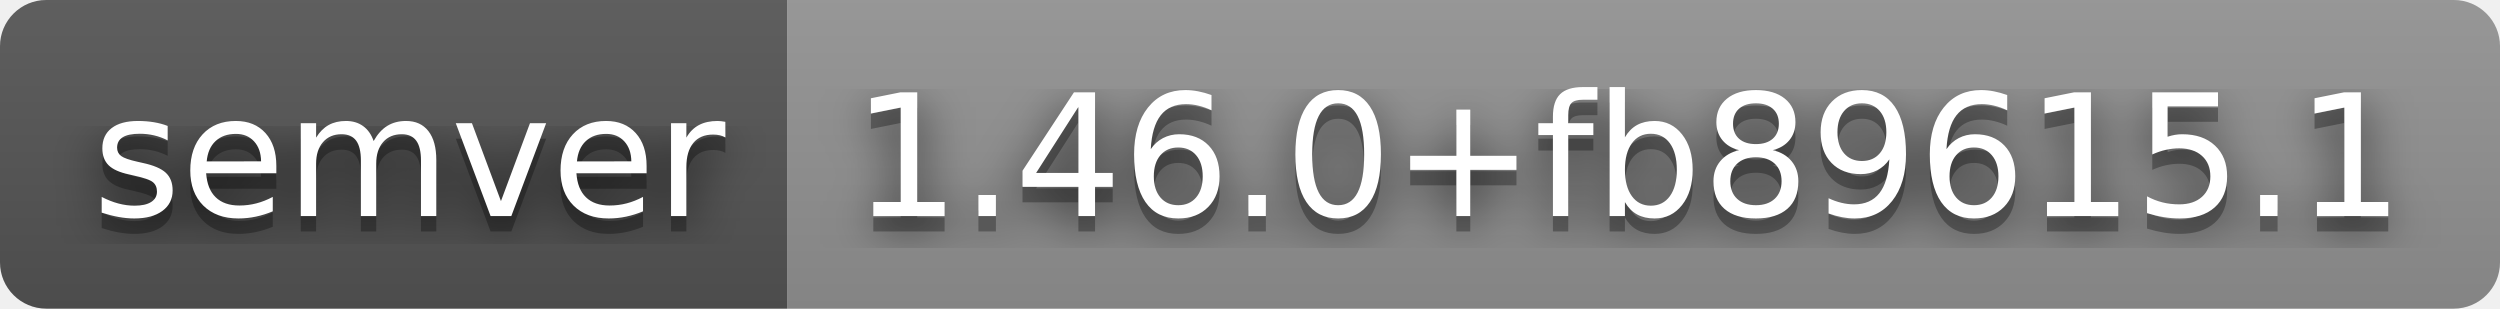
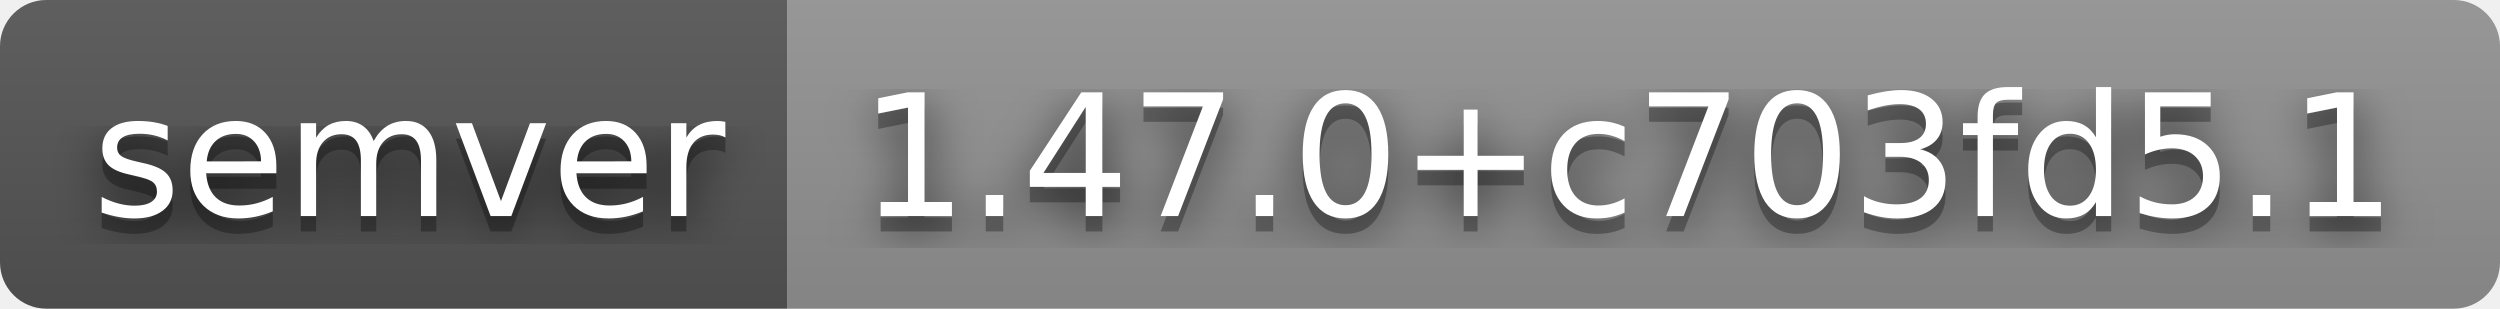
- <svg xmlns="http://www.w3.org/2000/svg" width="162" height="20" role="img" aria-label="semver: 1.46.0+fb89615.1">
+ <svg xmlns="http://www.w3.org/2000/svg" width="162" height="20" role="img" aria-label="semver: 1.47.0+c703fd5.1">
  <filter id="blur">
    <feGaussianBlur stdDeviation="16" />
  </filter>
  <linearGradient id="s" x2="0" y2="100%">
    <stop offset="0" stop-color="#bbb" stop-opacity=".1" />
    <stop offset="1" stop-opacity=".1" />
  </linearGradient>
  <clipPath id="r">
    <rect width="162" height="20" rx="3" />
  </clipPath>
  <g clip-path="url(#r)">
    <rect width="51" height="20" fill="#555" />
    <rect x="51" width="111" height="20" fill="#939393" />
    <rect width="162" height="20" fill="url(#s)" />
  </g>
  <g fill="#fff" text-anchor="middle" font-family="Verdana,Geneva,DejaVu Sans,sans-serif" text-rendering="geometricPrecision" font-size="110">
    <g transform="scale(.1)">
      <g aria-hidden="true" fill="#010101">
        <text x="265" y="150" fill-opacity=".8" filter="url(#blur)" textLength="410">semver</text>
        <text x="265" y="150" fill-opacity=".3" textLength="410">semver</text>
      </g>
      <text x="265" y="140" textLength="410">semver</text>
    </g>
    <g transform="scale(.1)">
      <g aria-hidden="true" fill="#010101">
-         <text x="1055" y="150" fill-opacity=".8" filter="url(#blur)" textLength="1010">1.46.0+fb89615.1</text>
-         <text x="1055" y="150" fill-opacity=".3" textLength="1010">1.46.0+fb89615.1</text>
+         <text x="1055" y="150" fill-opacity=".8" filter="url(#blur)" textLength="1010">1.47.0+c703fd5.1</text>
+         <text x="1055" y="150" fill-opacity=".3" textLength="1010">1.47.0+c703fd5.1</text>
      </g>
-       <text x="1055" y="140" textLength="1010">1.46.0+fb89615.1</text>
+       <text x="1055" y="140" textLength="1010">1.47.0+c703fd5.1</text>
    </g>
  </g>
</svg>
